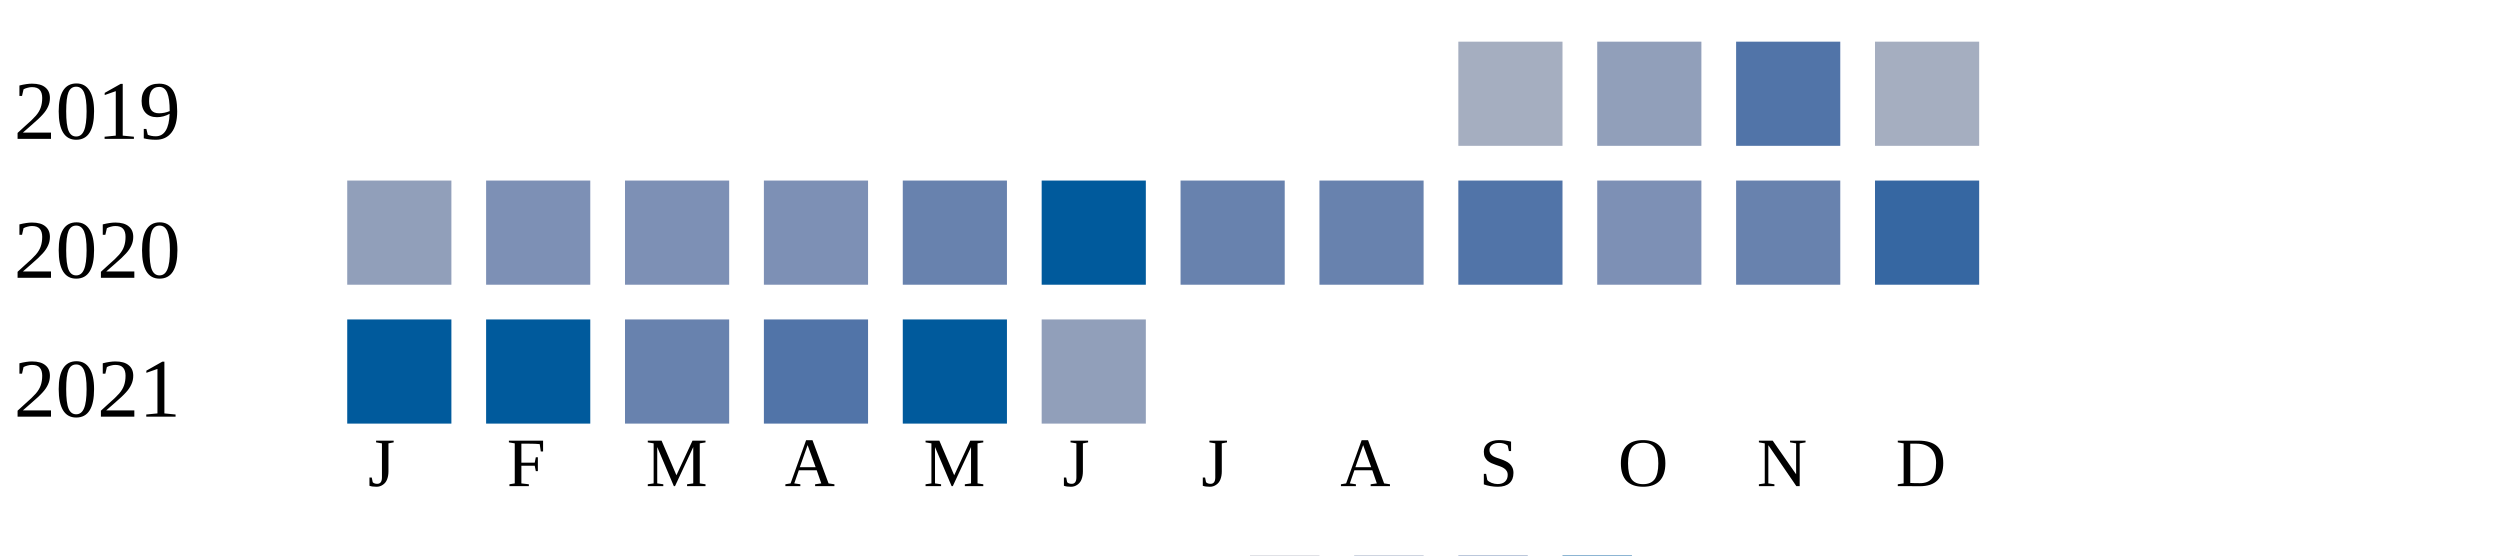
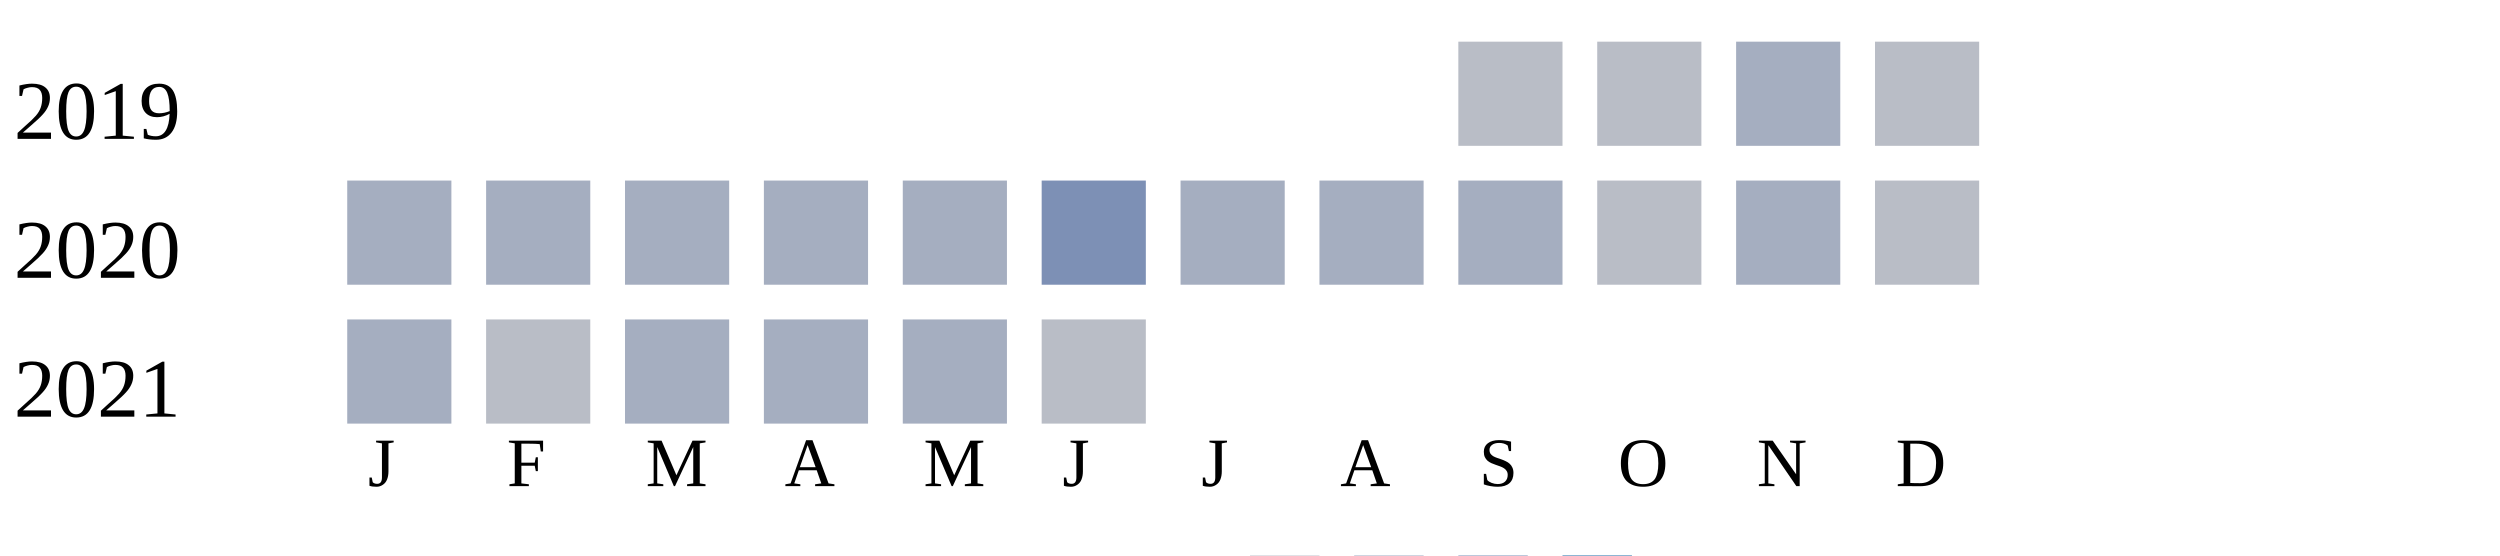
<svg xmlns="http://www.w3.org/2000/svg" width="360" height="80">
  <g transform="translate(0 0)">
    <text x="2" y="20">2019</text>
-     <rect x="210" y="6" width="15" height="15" fill="#a5aec0" />
-     <rect x="230" y="6" width="15" height="15" fill="#919fba" />
-     <rect x="250" y="6" width="15" height="15" fill="#5174a8" />
-     <rect x="270" y="6" width="15" height="15" fill="#a5aec0" />
+     <rect x="210" y="6" width="15" height="15" fill="#b9bdc6" />
+     <rect x="230" y="6" width="15" height="15" fill="#b9bdc6" />
+     <rect x="250" y="6" width="15" height="15" fill="#a5aec0" />
+     <rect x="270" y="6" width="15" height="15" fill="#b9bdc6" />
  </g>
  <g transform="translate(0 20)">
    <text x="2" y="20">2020</text>
-     <rect x="50" y="6" width="15" height="15" fill="#919fba" />
-     <rect x="70" y="6" width="15" height="15" fill="#7d90b5" />
-     <rect x="90" y="6" width="15" height="15" fill="#7d90b5" />
-     <rect x="110" y="6" width="15" height="15" fill="#7d90b5" />
-     <rect x="130" y="6" width="15" height="15" fill="#6882ae" />
-     <rect x="150" y="6" width="15" height="15" fill="#005a9c" />
-     <rect x="170" y="6" width="15" height="15" fill="#6882ae" />
-     <rect x="190" y="6" width="15" height="15" fill="#6882ae" />
-     <rect x="210" y="6" width="15" height="15" fill="#5174a8" />
-     <rect x="230" y="6" width="15" height="15" fill="#7d90b5" />
-     <rect x="250" y="6" width="15" height="15" fill="#6882ae" />
-     <rect x="270" y="6" width="15" height="15" fill="#3667a2" />
+     <rect x="50" y="6" width="15" height="15" fill="#a5aec0" />
+     <rect x="70" y="6" width="15" height="15" fill="#a5aec0" />
+     <rect x="90" y="6" width="15" height="15" fill="#a5aec0" />
+     <rect x="110" y="6" width="15" height="15" fill="#a5aec0" />
+     <rect x="130" y="6" width="15" height="15" fill="#a5aec0" />
+     <rect x="150" y="6" width="15" height="15" fill="#7d90b5" />
+     <rect x="170" y="6" width="15" height="15" fill="#a5aec0" />
+     <rect x="190" y="6" width="15" height="15" fill="#a5aec0" />
+     <rect x="210" y="6" width="15" height="15" fill="#a5aec0" />
+     <rect x="230" y="6" width="15" height="15" fill="#b9bdc6" />
+     <rect x="250" y="6" width="15" height="15" fill="#a5aec0" />
+     <rect x="270" y="6" width="15" height="15" fill="#b9bdc6" />
  </g>
  <g transform="translate(0 40)">
    <text x="2" y="20">2021</text>
-     <rect x="50" y="6" width="15" height="15" fill="#005a9c" />
-     <rect x="70" y="6" width="15" height="15" fill="#005a9c" />
-     <rect x="90" y="6" width="15" height="15" fill="#6882ae" />
-     <rect x="110" y="6" width="15" height="15" fill="#5174a8" />
-     <rect x="130" y="6" width="15" height="15" fill="#005a9c" />
-     <rect x="150" y="6" width="15" height="15" fill="#919fba" />
+     <rect x="50" y="6" width="15" height="15" fill="#a5aec0" />
+     <rect x="70" y="6" width="15" height="15" fill="#b9bdc6" />
+     <rect x="90" y="6" width="15" height="15" fill="#a5aec0" />
+     <rect x="110" y="6" width="15" height="15" fill="#a5aec0" />
+     <rect x="130" y="6" width="15" height="15" fill="#a5aec0" />
+     <rect x="150" y="6" width="15" height="15" fill="#b9bdc6" />
  </g>
  <text style="font-size: 10px; text-align: center" x="53" y="70">J</text>
  <text style="font-size: 10px; text-align: center" x="73" y="70">F</text>
  <text style="font-size: 10px; text-align: center" x="93" y="70">M</text>
  <text style="font-size: 10px; text-align: center" x="113" y="70">A</text>
  <text style="font-size: 10px; text-align: center" x="133" y="70">M</text>
  <text style="font-size: 10px; text-align: center" x="153" y="70">J</text>
  <text style="font-size: 10px; text-align: center" x="173" y="70">J</text>
  <text style="font-size: 10px; text-align: center" x="193" y="70">A</text>
  <text style="font-size: 10px; text-align: center" x="213" y="70">S</text>
  <text style="font-size: 10px; text-align: center" x="233" y="70">O</text>
  <text style="font-size: 10px; text-align: center" x="253" y="70">N</text>
  <text style="font-size: 10px; text-align: center" x="273" y="70">D</text>
  <text style="font-size: 10px;" x="155" y="89">Less</text>
  <rect fill="#b9bdc6" width="10" height="10" x="180" y="80" />
  <rect fill="#919fba" width="10" height="10" x="195" y="80" />
  <rect fill="#6882ae" width="10" height="10" x="210" y="80" />
  <rect fill="#005a9c" width="10" height="10" x="225" y="80" />
  <text x="240" y="89" style="font-size: 10px;">More</text>
</svg>
